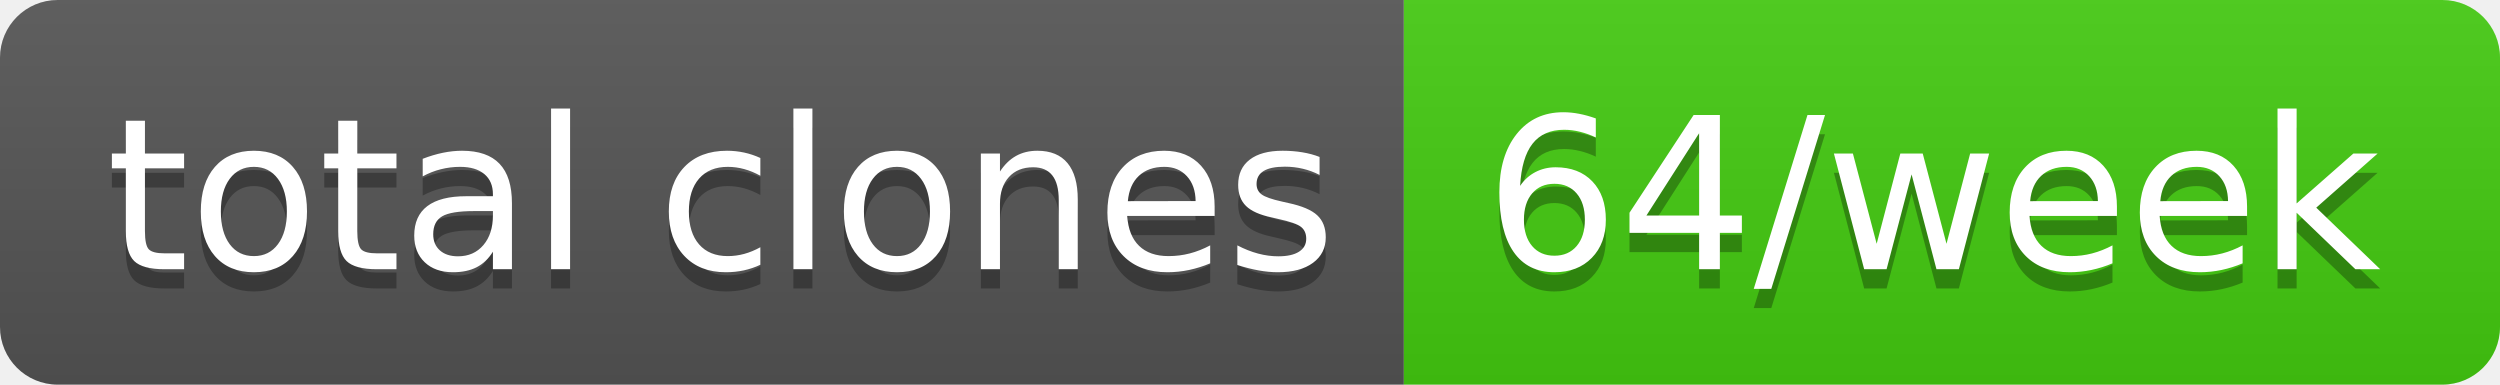
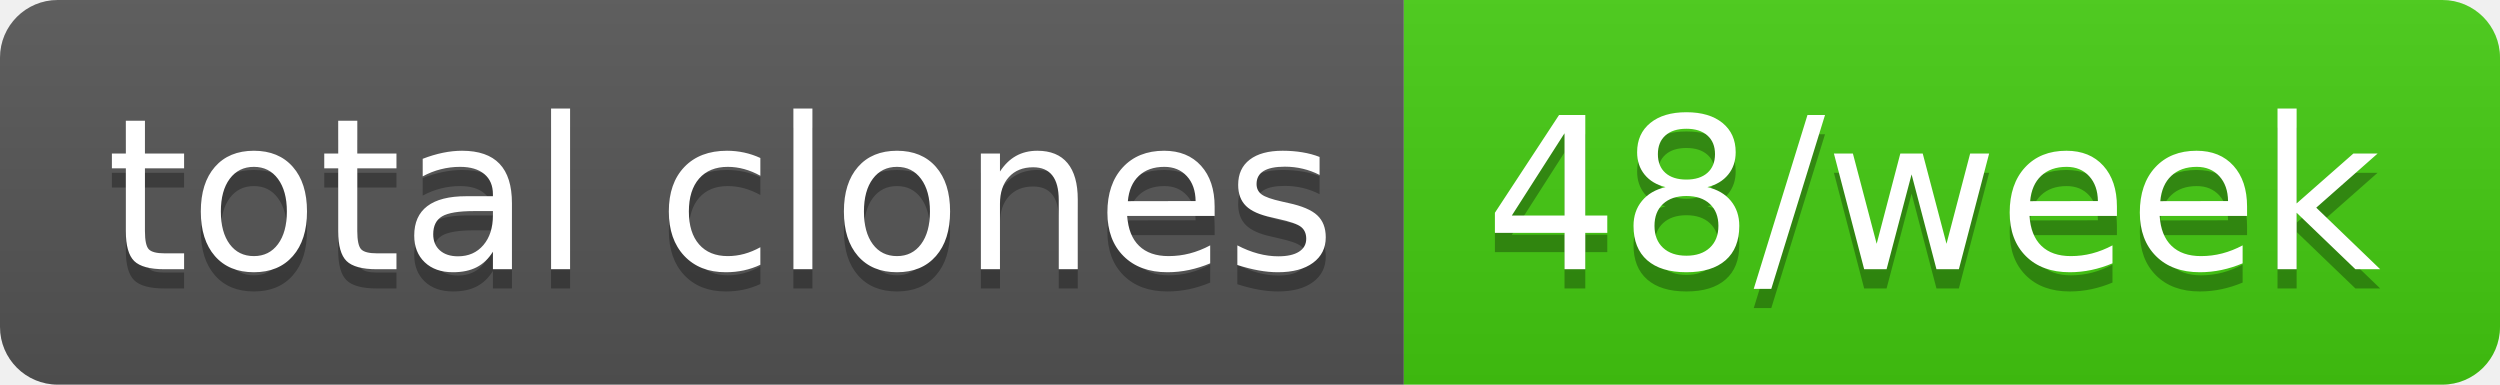
- <svg xmlns="http://www.w3.org/2000/svg" width="130" height="20" role="img" aria-label="total clones: 64/week">
+ <svg xmlns="http://www.w3.org/2000/svg" width="130" height="20" role="img" aria-label="total clones: 48/week">
  <linearGradient id="s" x2="0" y2="100%">
    <stop offset="0" stop-color="#bbb" stop-opacity=".1" />
    <stop offset="1" stop-opacity=".1" />
  </linearGradient>
  <clipPath id="r">
    <rect width="130" height="20" rx="3" fill="#fff" />
  </clipPath>
  <g clip-path="url(#r)">
    <rect width="73" height="20" fill="#555" />
    <rect x="73" width="57" height="20" fill="#4c1" />
    <rect width="130" height="20" fill="url(#s)" />
  </g>
  <g fill="#fff" text-anchor="middle" font-family="Verdana,Geneva,DejaVu Sans,sans-serif" text-rendering="geometricPrecision" font-size="110">
    <text aria-hidden="true" x="375" y="150" fill="#010101" fill-opacity=".3" transform="scale(.1)" textLength="630">total clones</text>
    <text x="375" y="140" transform="scale(.1)" fill="#fff" textLength="630">total clones</text>
-     <text aria-hidden="true" x="1005" y="150" fill="#010101" fill-opacity=".3" transform="scale(.1)" textLength="470">64/week</text>
-     <text x="1005" y="140" transform="scale(.1)" fill="#fff" textLength="470">64/week</text>
+     <text aria-hidden="true" x="1005" y="150" fill="#010101" fill-opacity=".3" transform="scale(.1)" textLength="470">48/week</text>
+     <text x="1005" y="140" transform="scale(.1)" fill="#fff" textLength="470">48/week</text>
  </g>
</svg>
